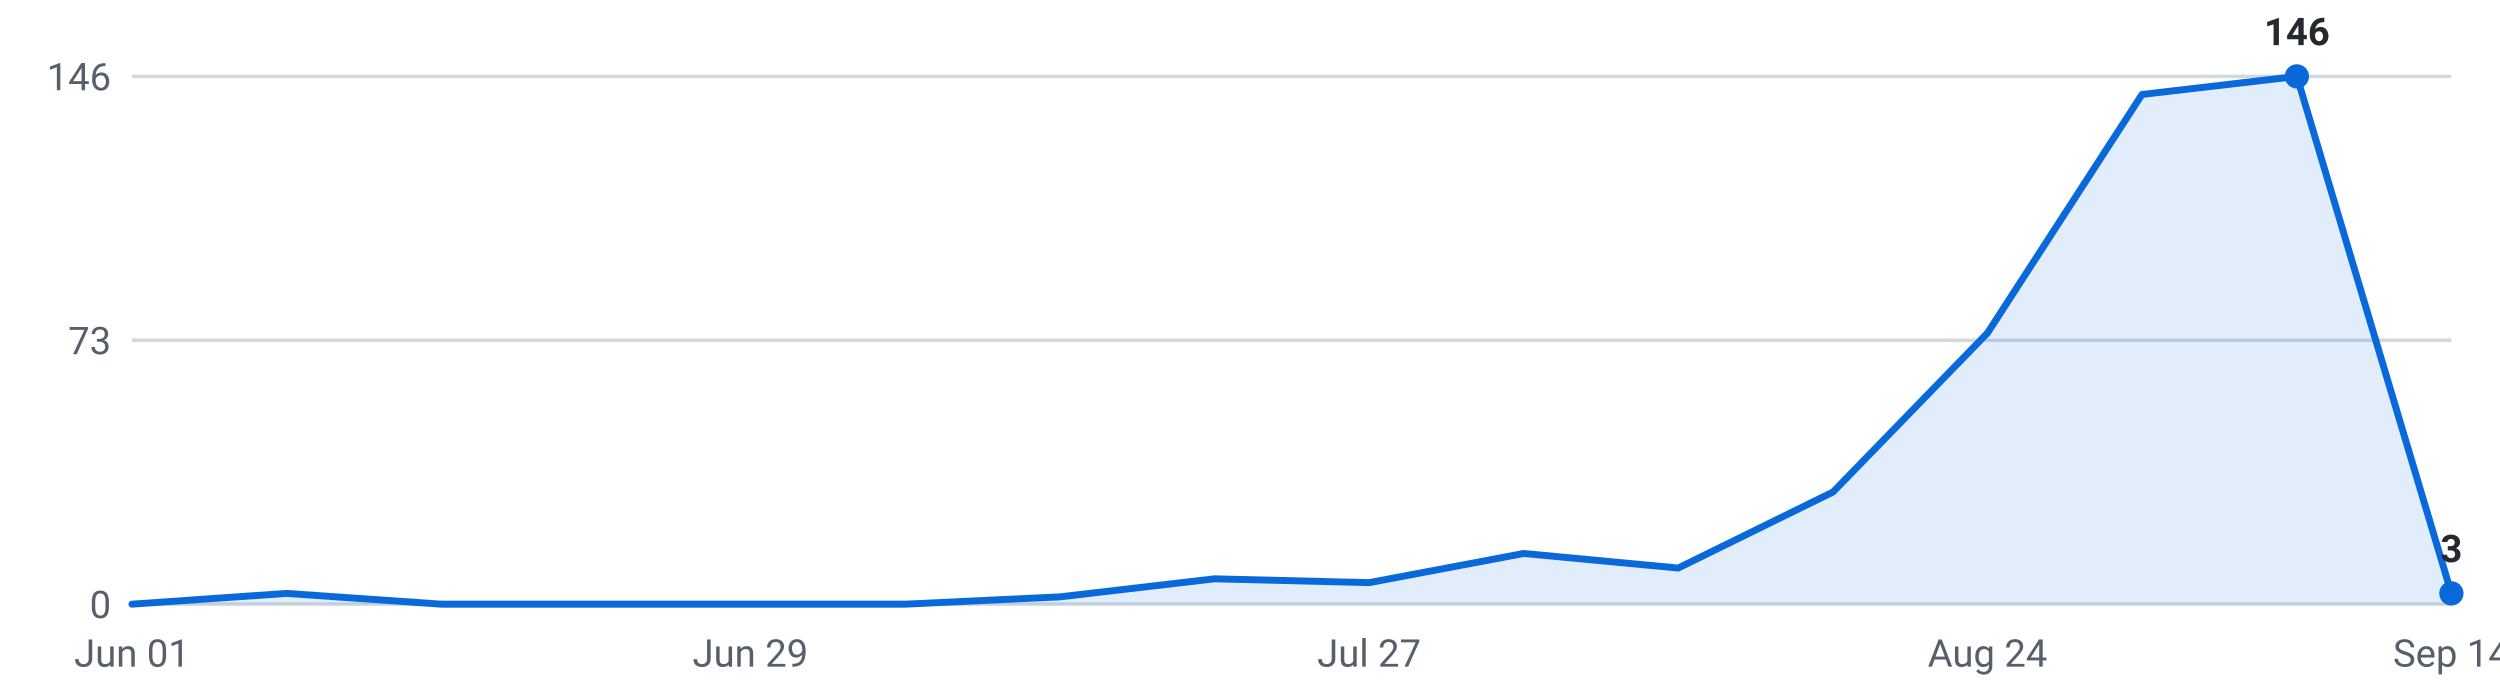
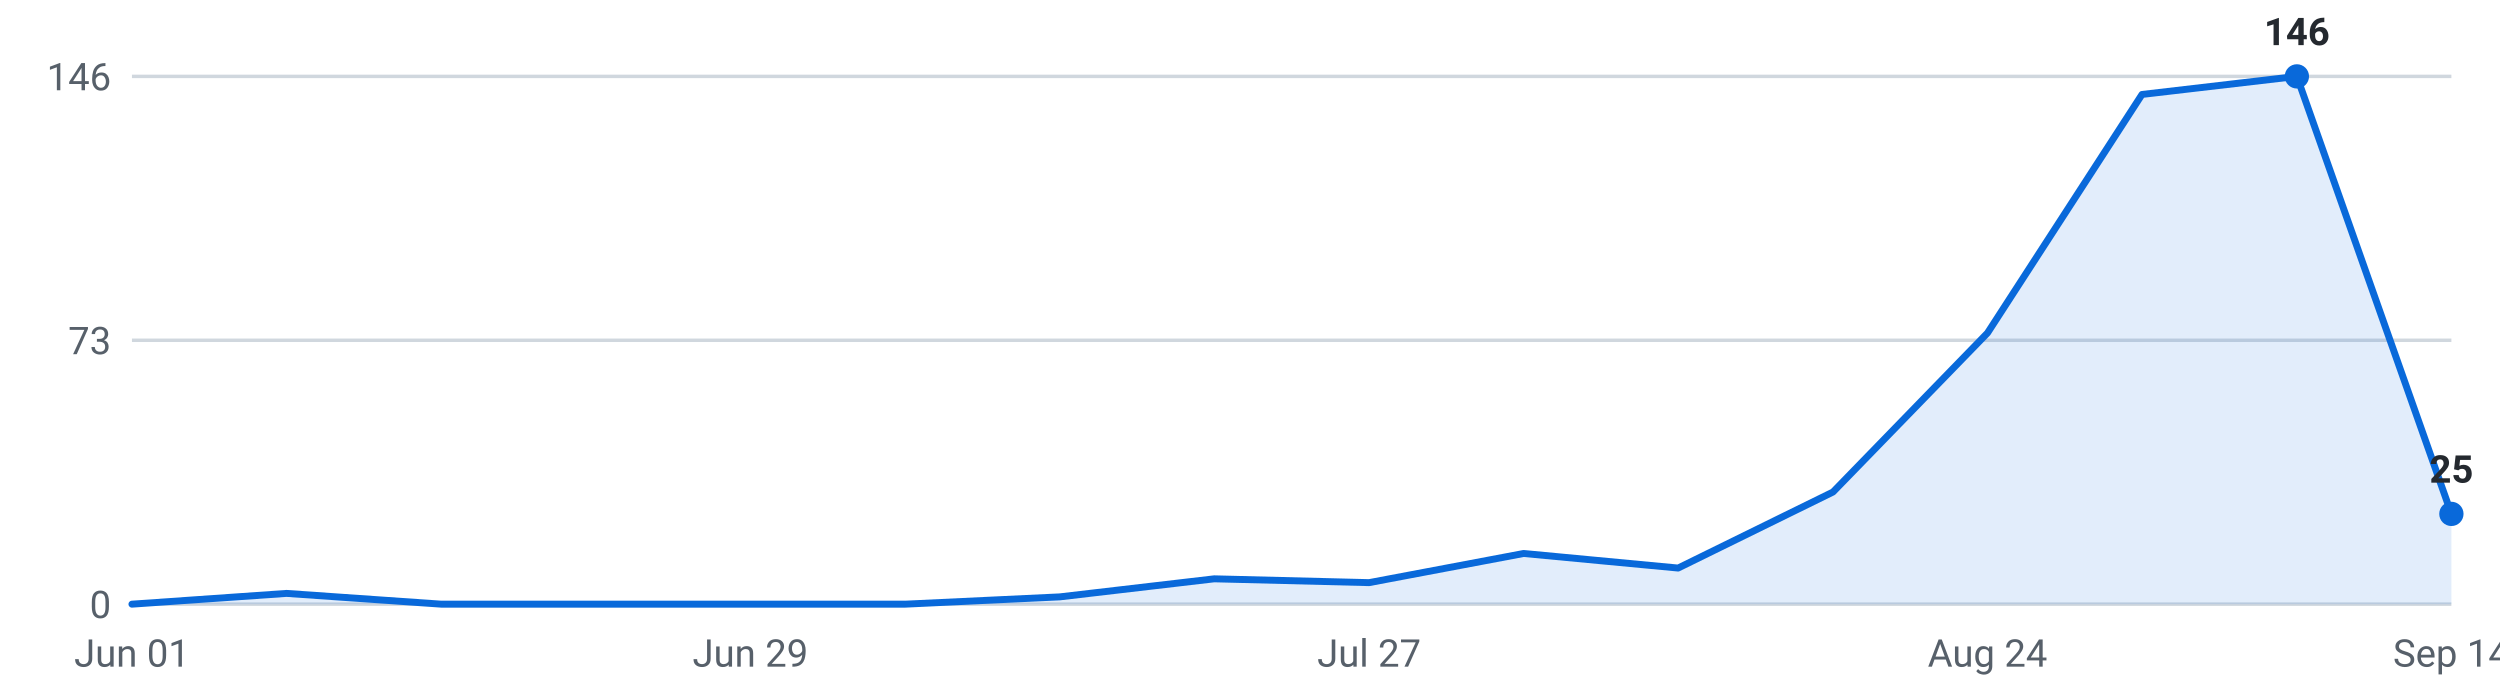
<svg xmlns="http://www.w3.org/2000/svg" viewBox="0 0 720 200" width="720" height="200" role="img" aria-label="Internships posted per week, last 16 weeks">
  <g font-family="-apple-system,Segoe UI,Roboto,sans-serif" font-size="11">
    <line x1="38" y1="174.0" x2="706" y2="174.0" stroke="#d0d7de" stroke-width="1" />
    <text x="32" y="178.0" text-anchor="end" fill="#57606a">0</text>
    <line x1="38" y1="98.0" x2="706" y2="98.0" stroke="#d0d7de" stroke-width="1" />
    <text x="32" y="102.0" text-anchor="end" fill="#57606a">73</text>
    <line x1="38" y1="22.0" x2="706" y2="22.0" stroke="#d0d7de" stroke-width="1" />
    <text x="32" y="26.0" text-anchor="end" fill="#57606a">146</text>
-     <path d="M38.0,174 L38.0,174.0 L82.5,170.9 L127.1,174.0 L171.6,174.0 L216.1,174.0 L260.7,174.0 L305.2,171.9 L349.7,166.7 L394.3,167.8 L438.8,159.4 L483.3,163.6 L527.9,141.7 L572.4,95.9 L616.9,27.2 L661.5,22.0 L706.0,170.9 L706.0,174 Z" fill="#0969da" fill-opacity="0.12" />
-     <polyline points="38.0,174.0 82.5,170.9 127.1,174.0 171.6,174.0 216.1,174.0 260.7,174.0 305.2,171.9 349.7,166.7 394.3,167.8 438.8,159.4 483.3,163.6 527.9,141.7 572.4,95.9 616.9,27.2 661.5,22.0 706.0,170.9" fill="none" stroke="#0969da" stroke-width="2" stroke-linejoin="round" stroke-linecap="round" />
+     <path d="M38.0,174 L38.0,174.0 L82.5,170.9 L127.1,174.0 L171.6,174.0 L216.1,174.0 L260.7,174.0 L305.2,171.9 L349.7,166.7 L394.3,167.8 L438.8,159.4 L483.3,163.6 L527.9,141.7 L572.4,95.9 L616.9,27.2 L661.5,22.0 L706.0,148.0 L706.0,174 Z" fill="#0969da" fill-opacity="0.12" />
+     <polyline points="38.0,174.0 82.5,170.9 127.1,174.0 171.6,174.0 216.1,174.0 260.7,174.0 305.2,171.9 349.7,166.7 394.3,167.8 438.8,159.4 483.3,163.6 527.9,141.7 572.4,95.9 616.9,27.2 661.5,22.0 706.0,148.0" fill="none" stroke="#0969da" stroke-width="2" stroke-linejoin="round" stroke-linecap="round" />
    <circle cx="661.5" cy="22.0" r="3.5" fill="#0969da" />
    <text x="661.5" y="13.0" text-anchor="middle" fill="#24292f" font-weight="600">146</text>
-     <circle cx="706.0" cy="170.9" r="3.5" fill="#0969da" />
-     <text x="706.0" y="161.9" text-anchor="middle" fill="#24292f" font-weight="600">3</text>
+     <circle cx="706.0" cy="148.0" r="3.5" fill="#0969da" />
+     <text x="706.0" y="139.0" text-anchor="middle" fill="#24292f" font-weight="600">25</text>
    <text x="38.0" y="192" text-anchor="middle" fill="#57606a">Jun 01</text>
    <text x="216.1" y="192" text-anchor="middle" fill="#57606a">Jun 29</text>
    <text x="394.3" y="192" text-anchor="middle" fill="#57606a">Jul 27</text>
    <text x="572.4" y="192" text-anchor="middle" fill="#57606a">Aug 24</text>
    <text x="706.0" y="192" text-anchor="middle" fill="#57606a">Sep 14</text>
  </g>
</svg>
